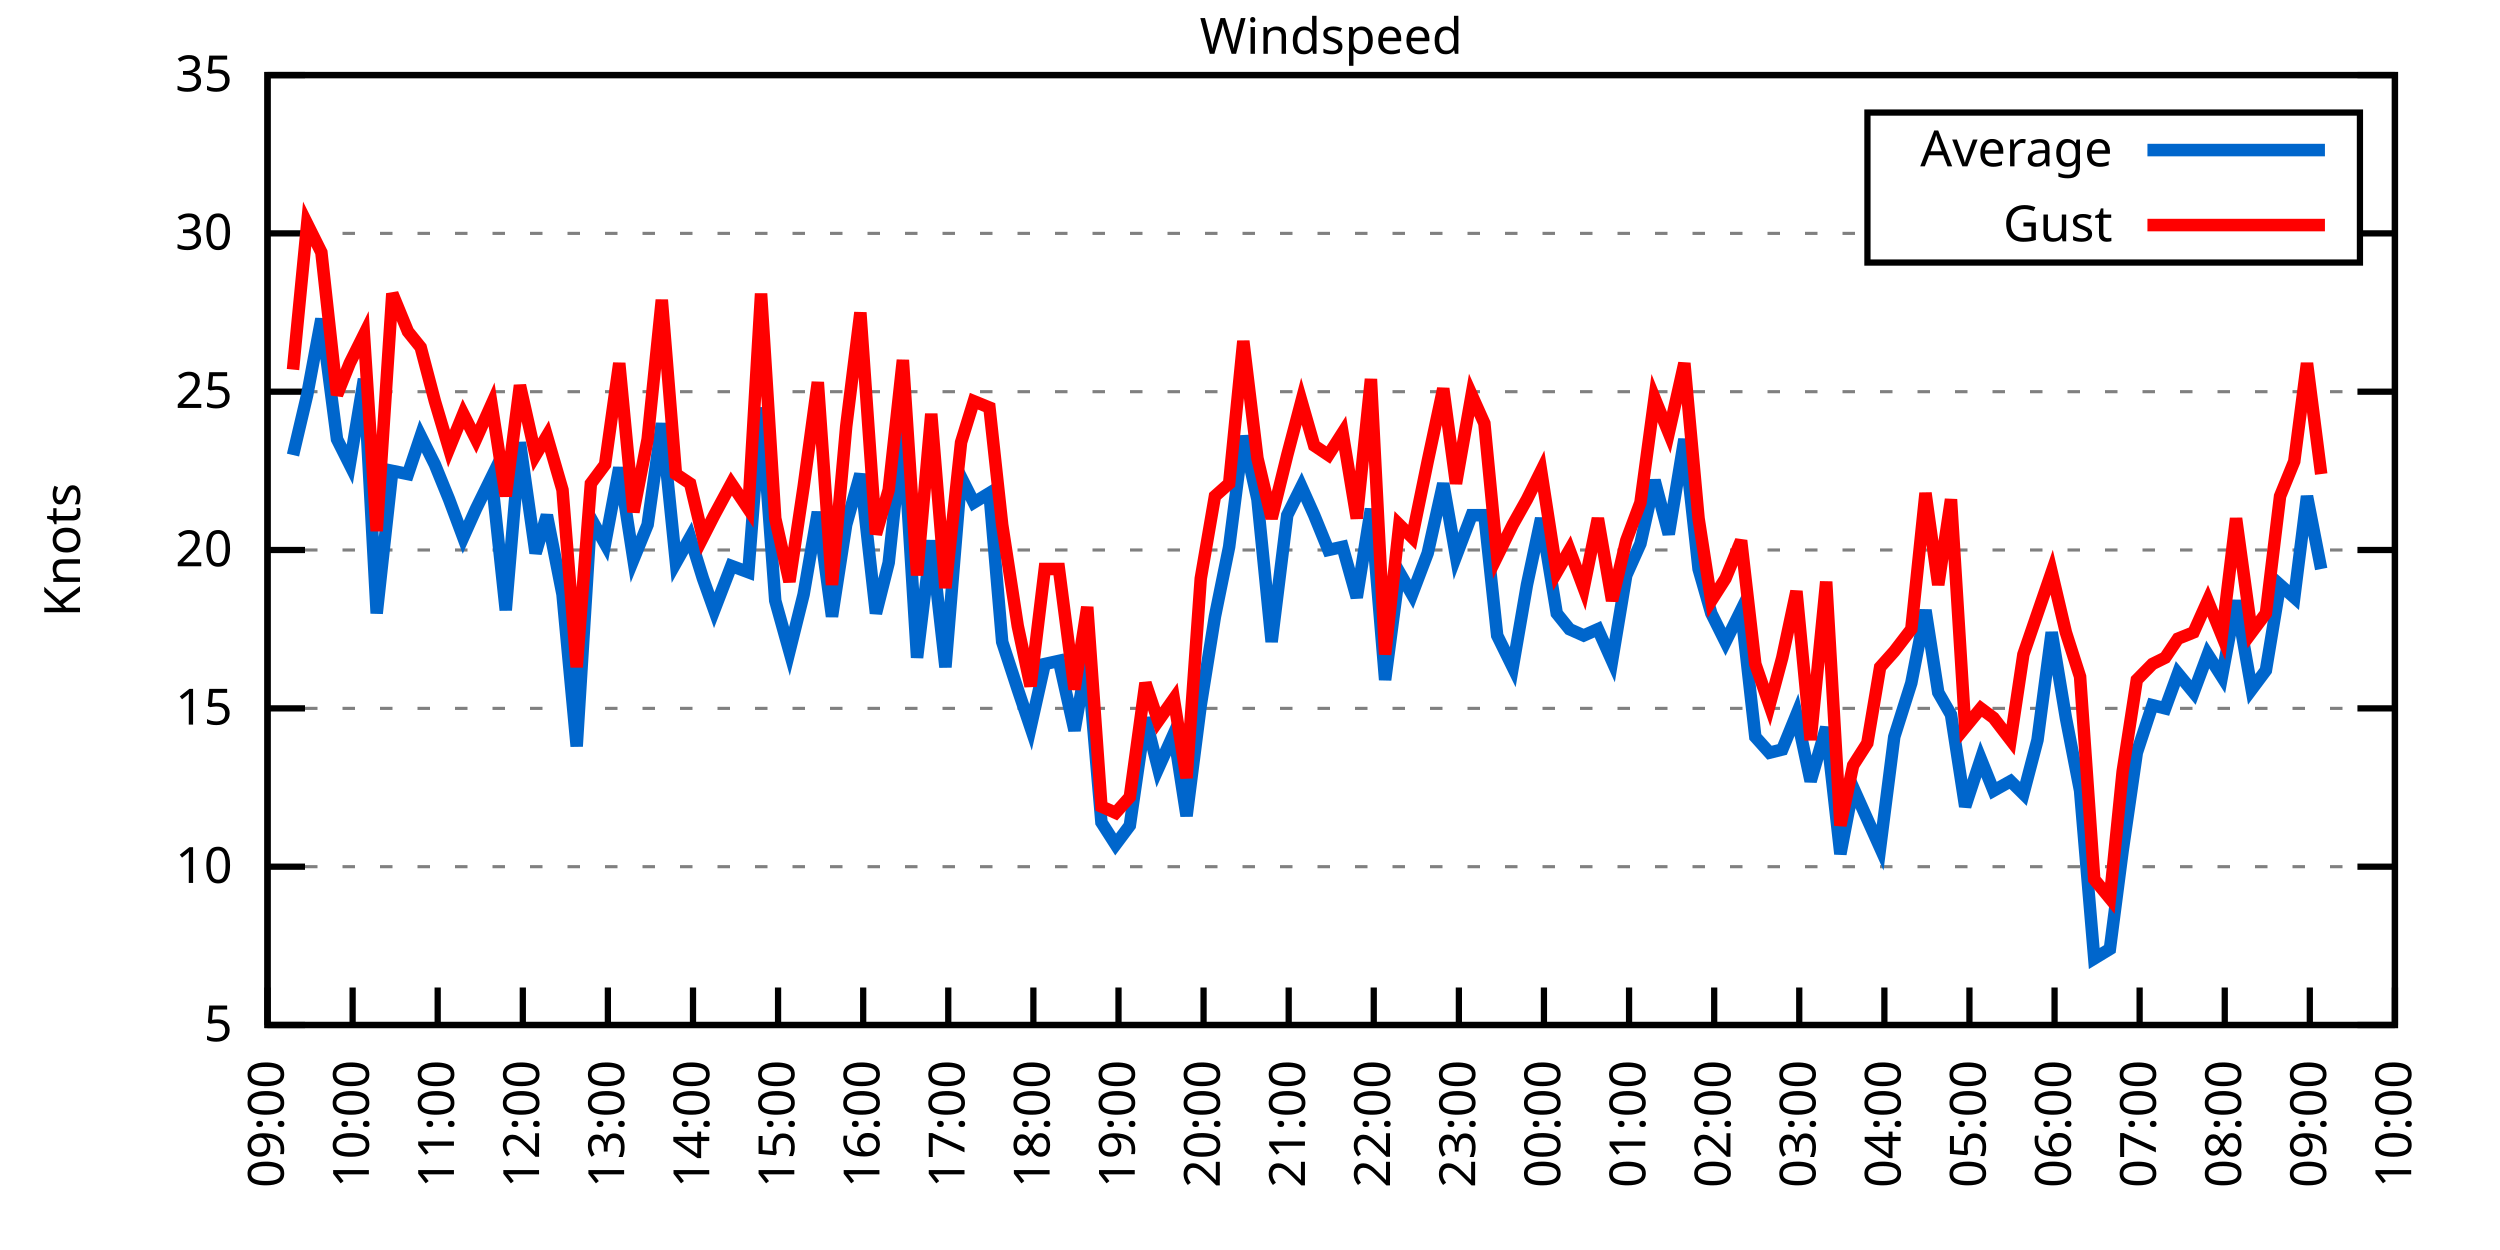
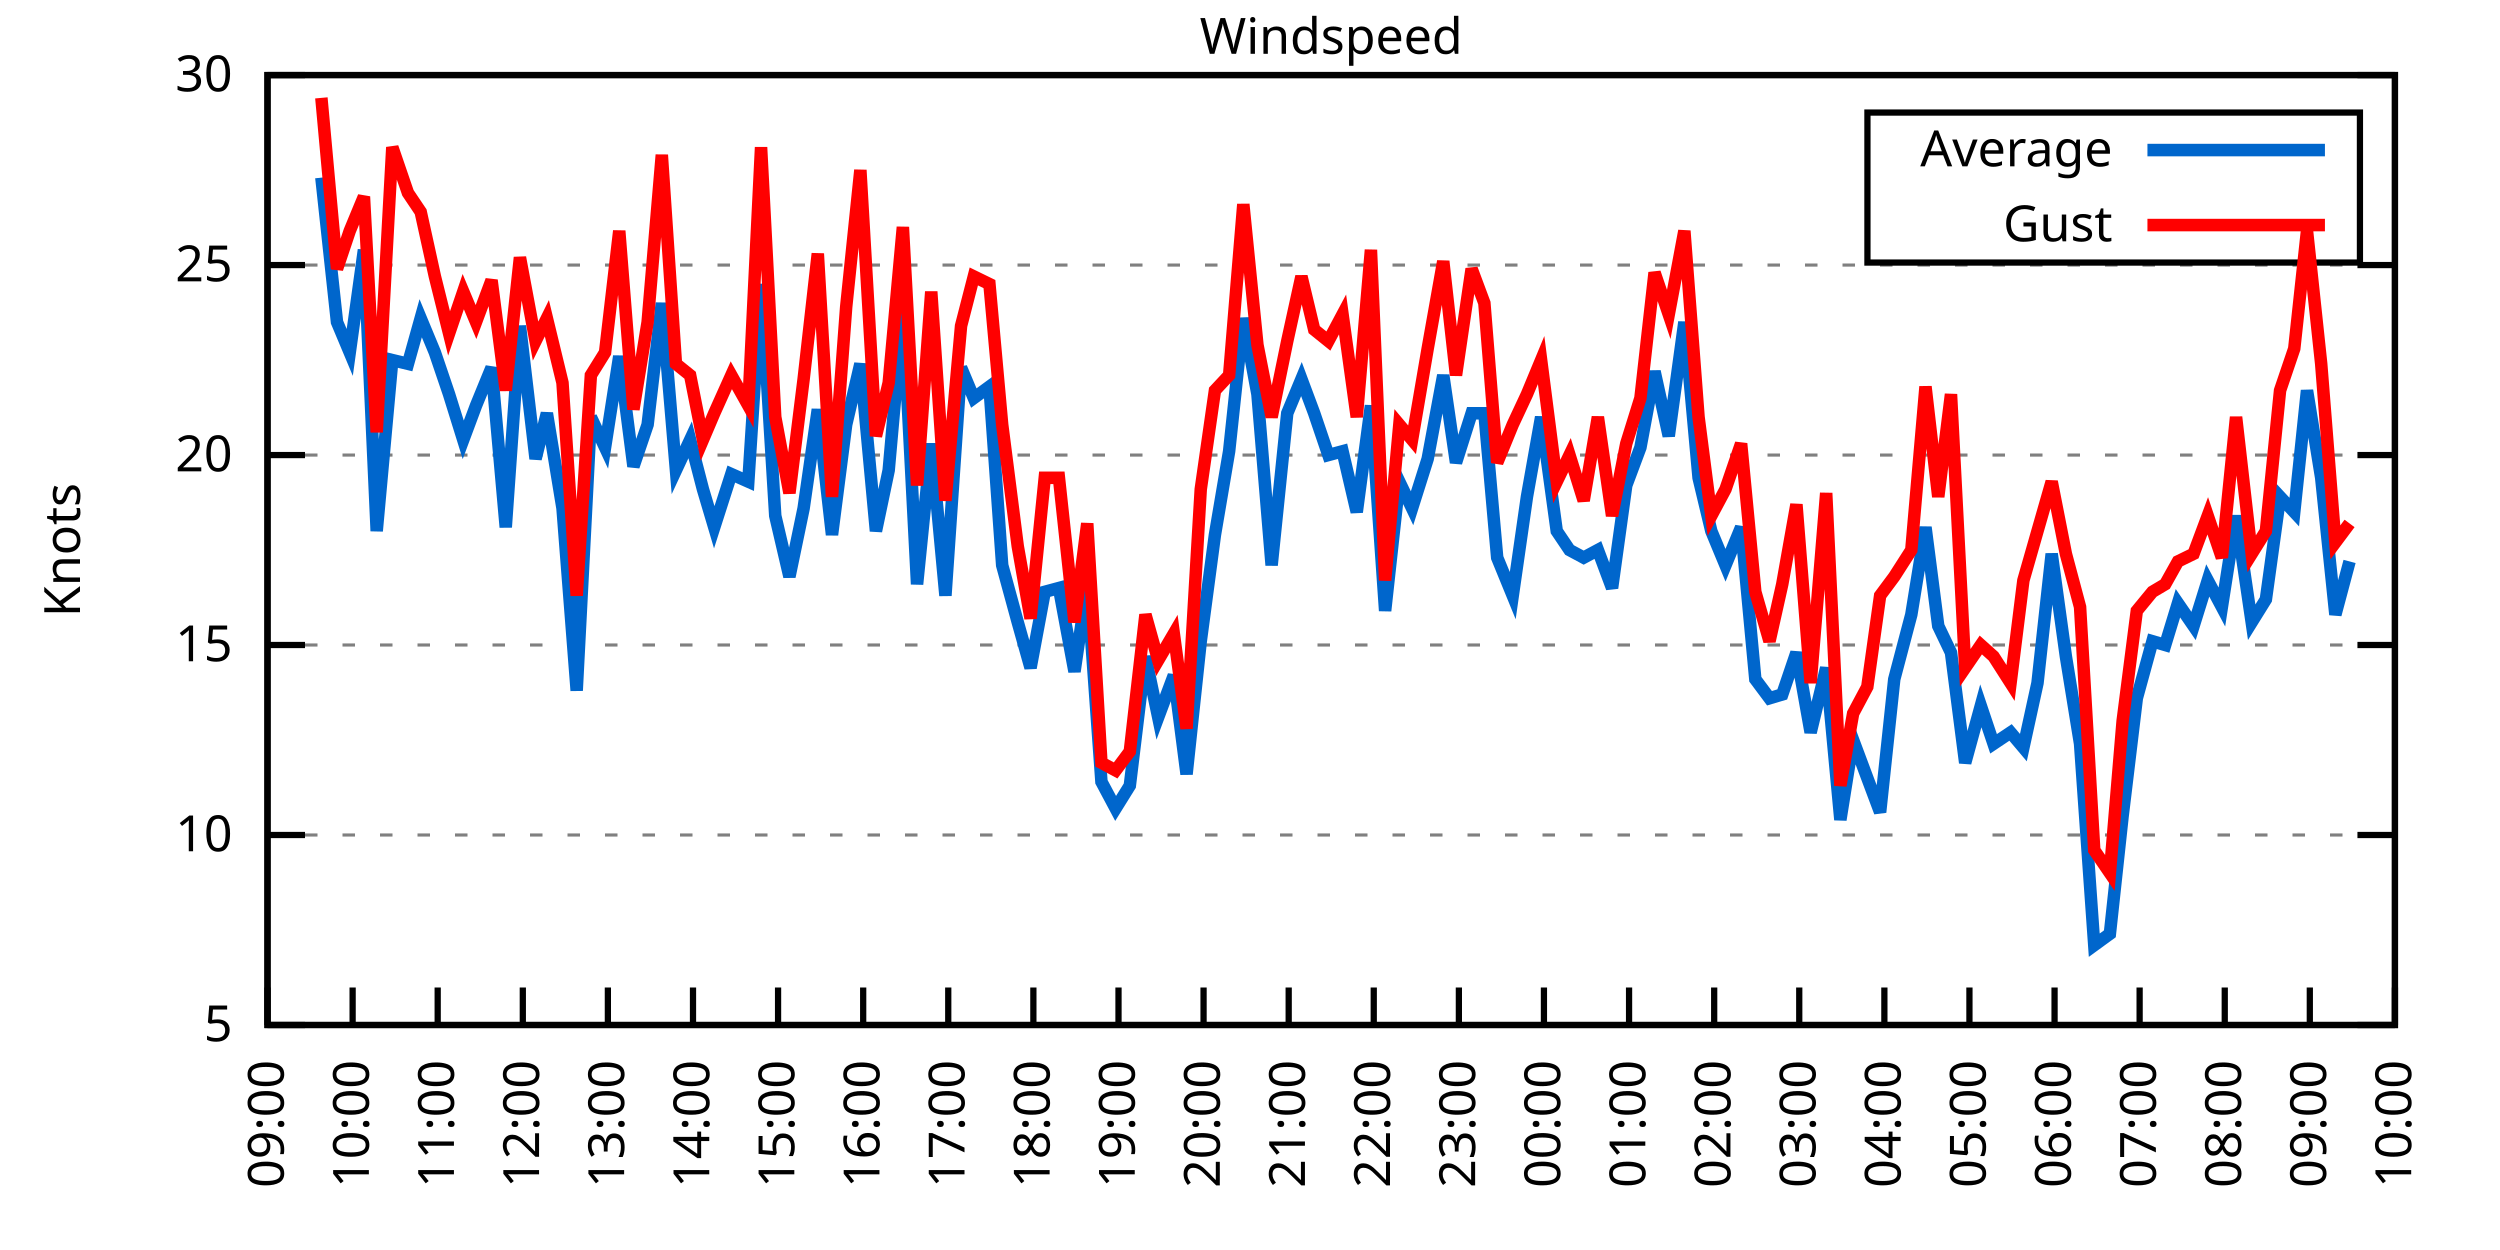
<svg xmlns="http://www.w3.org/2000/svg" xmlns:xlink="http://www.w3.org/1999/xlink" width="400" height="200" viewBox="0 0 400 200">
  <g id="gnuplot_canvas">
    <rect x="0" y="0" width="400" height="200" fill="none" />
    <defs>
      <circle id="gpDot" r="0.5" stroke-width="0.5" stroke="currentColor" />
      <path id="gpPt0" stroke-width="0.333" stroke="currentColor" d="M-1,0 h2 M0,-1 v2" />
      <path id="gpPt1" stroke-width="0.333" stroke="currentColor" d="M-1,-1 L1,1 M1,-1 L-1,1" />
      <path id="gpPt2" stroke-width="0.333" stroke="currentColor" d="M-1,0 L1,0 M0,-1 L0,1 M-1,-1 L1,1 M-1,1 L1,-1" />
      <rect id="gpPt3" stroke-width="0.333" stroke="currentColor" x="-1" y="-1" width="2" height="2" />
      <rect id="gpPt4" stroke-width="0.333" stroke="currentColor" fill="currentColor" x="-1" y="-1" width="2" height="2" />
      <circle id="gpPt5" stroke-width="0.333" stroke="currentColor" cx="0" cy="0" r="1" />
      <use xlink:href="#gpPt5" id="gpPt6" fill="currentColor" stroke="none" />
      <path id="gpPt7" stroke-width="0.333" stroke="currentColor" d="M0,-1.33 L-1.33,0.67 L1.33,0.67 z" />
      <use xlink:href="#gpPt7" id="gpPt8" fill="currentColor" stroke="none" />
      <use xlink:href="#gpPt7" id="gpPt9" stroke="currentColor" transform="rotate(180)" />
      <use xlink:href="#gpPt9" id="gpPt10" fill="currentColor" stroke="none" />
      <use xlink:href="#gpPt3" id="gpPt11" stroke="currentColor" transform="rotate(45)" />
      <use xlink:href="#gpPt11" id="gpPt12" fill="currentColor" stroke="none" />
      <path id="gpPt13" stroke-width="0.333" stroke="currentColor" d="M0,1.330 L1.265,0.411 L0.782,-1.067 L-0.782,-1.076 L-1.265,0.411 z" />
      <use xlink:href="#gpPt13" id="gpPt14" fill="currentColor" stroke="none" />
      <filter id="textbox" filterUnits="objectBoundingBox" x="0" y="0" height="1" width="1">
        <feFlood flood-color="white" flood-opacity="1" result="bgnd" />
        <feComposite in="SourceGraphic" in2="bgnd" operator="atop" />
      </filter>
      <filter id="greybox" filterUnits="objectBoundingBox" x="0" y="0" height="1" width="1">
        <feFlood flood-color="lightgrey" flood-opacity="1" result="grey" />
        <feComposite in="SourceGraphic" in2="grey" operator="atop" />
      </filter>
    </defs>
    <g fill="none" color="white" stroke="currentColor" stroke-width="1.00" stroke-linecap="butt" stroke-linejoin="miter">
</g>
    <g fill="none" color="black" stroke="currentColor" stroke-width="1.00" stroke-linecap="butt" stroke-linejoin="miter">
      <g stroke="none" shape-rendering="crispEdges">
        <polygon fill="rgb(255, 255, 255)" points="42.80,164.00 383.18,164.00 383.18,12.02 42.80,12.02 " />
      </g>
    </g>
    <g fill="none" color="black" stroke="currentColor" stroke-width="1.00" stroke-linecap="butt" stroke-linejoin="miter">
</g>
    <g fill="none" color="black" stroke="black" stroke-width="0.50" stroke-linecap="butt" stroke-linejoin="miter">
</g>
    <g fill="none" color="gray" stroke="currentColor" stroke-width="0.50" stroke-linecap="butt" stroke-linejoin="miter">
      <path stroke="gray" stroke-dasharray="2,4" class="gridline" d="M42.80,164.00 L383.19,164.00  " />
    </g>
    <g fill="none" color="gray" stroke="gray" stroke-width="1.00" stroke-linecap="butt" stroke-linejoin="miter">
</g>
    <g fill="none" color="black" stroke="currentColor" stroke-width="1.00" stroke-linecap="butt" stroke-linejoin="miter">
      <path stroke="black" d="M42.80,164.00 L48.80,164.00 M383.19,164.00 L377.19,164.00  " />
      <g transform="translate(37.20,166.60)" stroke="none" fill="black" font-family="Sans" font-size="8.00" text-anchor="end">
        <text>
          <tspan font-family="Sans"> 5</tspan>
        </text>
      </g>
    </g>
    <g fill="none" color="black" stroke="currentColor" stroke-width="1.00" stroke-linecap="butt" stroke-linejoin="miter">
</g>
    <g fill="none" color="black" stroke="black" stroke-width="0.50" stroke-linecap="butt" stroke-linejoin="miter">
</g>
    <g fill="none" color="gray" stroke="currentColor" stroke-width="0.50" stroke-linecap="butt" stroke-linejoin="miter">
-       <path stroke="gray" stroke-dasharray="2,4" class="gridline" d="M42.80,138.67 L383.19,138.67  " />
-     </g>
-     <g fill="none" color="gray" stroke="gray" stroke-width="1.00" stroke-linecap="butt" stroke-linejoin="miter">
- </g>
-     <g fill="none" color="black" stroke="currentColor" stroke-width="1.00" stroke-linecap="butt" stroke-linejoin="miter">
-       <path stroke="black" d="M42.80,138.67 L48.80,138.67 M383.19,138.67 L377.19,138.67  " />
-       <g transform="translate(37.20,141.27)" stroke="none" fill="black" font-family="Sans" font-size="8.00" text-anchor="end">
+       <path stroke="gray" stroke-dasharray="2,4" class="gridline" d="M42.80,133.60 L383.19,133.60  " />
+     </g>
+     <g fill="none" color="gray" stroke="gray" stroke-width="1.00" stroke-linecap="butt" stroke-linejoin="miter">
+ </g>
+     <g fill="none" color="black" stroke="currentColor" stroke-width="1.00" stroke-linecap="butt" stroke-linejoin="miter">
+       <path stroke="black" d="M42.80,133.60 L48.80,133.60 M383.19,133.60 L377.19,133.60  " />
+       <g transform="translate(37.20,136.20)" stroke="none" fill="black" font-family="Sans" font-size="8.00" text-anchor="end">
        <text>
          <tspan font-family="Sans"> 10</tspan>
        </text>
      </g>
    </g>
    <g fill="none" color="black" stroke="currentColor" stroke-width="1.00" stroke-linecap="butt" stroke-linejoin="miter">
</g>
    <g fill="none" color="black" stroke="black" stroke-width="0.50" stroke-linecap="butt" stroke-linejoin="miter">
</g>
    <g fill="none" color="gray" stroke="currentColor" stroke-width="0.50" stroke-linecap="butt" stroke-linejoin="miter">
-       <path stroke="gray" stroke-dasharray="2,4" class="gridline" d="M42.80,113.34 L383.19,113.34  " />
-     </g>
-     <g fill="none" color="gray" stroke="gray" stroke-width="1.00" stroke-linecap="butt" stroke-linejoin="miter">
- </g>
-     <g fill="none" color="black" stroke="currentColor" stroke-width="1.00" stroke-linecap="butt" stroke-linejoin="miter">
-       <path stroke="black" d="M42.80,113.34 L48.80,113.34 M383.19,113.34 L377.19,113.34  " />
-       <g transform="translate(37.20,115.94)" stroke="none" fill="black" font-family="Sans" font-size="8.00" text-anchor="end">
+       <path stroke="gray" stroke-dasharray="2,4" class="gridline" d="M42.80,103.20 L383.19,103.20  " />
+     </g>
+     <g fill="none" color="gray" stroke="gray" stroke-width="1.00" stroke-linecap="butt" stroke-linejoin="miter">
+ </g>
+     <g fill="none" color="black" stroke="currentColor" stroke-width="1.00" stroke-linecap="butt" stroke-linejoin="miter">
+       <path stroke="black" d="M42.80,103.20 L48.80,103.20 M383.19,103.20 L377.19,103.20  " />
+       <g transform="translate(37.20,105.80)" stroke="none" fill="black" font-family="Sans" font-size="8.00" text-anchor="end">
        <text>
          <tspan font-family="Sans"> 15</tspan>
        </text>
      </g>
    </g>
    <g fill="none" color="black" stroke="currentColor" stroke-width="1.00" stroke-linecap="butt" stroke-linejoin="miter">
</g>
    <g fill="none" color="black" stroke="black" stroke-width="0.50" stroke-linecap="butt" stroke-linejoin="miter">
</g>
    <g fill="none" color="gray" stroke="currentColor" stroke-width="0.50" stroke-linecap="butt" stroke-linejoin="miter">
-       <path stroke="gray" stroke-dasharray="2,4" class="gridline" d="M42.80,88.00 L383.19,88.00  " />
-     </g>
-     <g fill="none" color="gray" stroke="gray" stroke-width="1.00" stroke-linecap="butt" stroke-linejoin="miter">
- </g>
-     <g fill="none" color="black" stroke="currentColor" stroke-width="1.00" stroke-linecap="butt" stroke-linejoin="miter">
-       <path stroke="black" d="M42.80,88.00 L48.80,88.00 M383.19,88.00 L377.19,88.00  " />
-       <g transform="translate(37.20,90.60)" stroke="none" fill="black" font-family="Sans" font-size="8.00" text-anchor="end">
+       <path stroke="gray" stroke-dasharray="2,4" class="gridline" d="M42.80,72.81 L383.19,72.81  " />
+     </g>
+     <g fill="none" color="gray" stroke="gray" stroke-width="1.00" stroke-linecap="butt" stroke-linejoin="miter">
+ </g>
+     <g fill="none" color="black" stroke="currentColor" stroke-width="1.00" stroke-linecap="butt" stroke-linejoin="miter">
+       <path stroke="black" d="M42.80,72.81 L48.80,72.81 M383.19,72.81 L377.19,72.81  " />
+       <g transform="translate(37.20,75.41)" stroke="none" fill="black" font-family="Sans" font-size="8.00" text-anchor="end">
        <text>
          <tspan font-family="Sans"> 20</tspan>
        </text>
      </g>
    </g>
    <g fill="none" color="black" stroke="currentColor" stroke-width="1.00" stroke-linecap="butt" stroke-linejoin="miter">
</g>
    <g fill="none" color="black" stroke="black" stroke-width="0.50" stroke-linecap="butt" stroke-linejoin="miter">
</g>
    <g fill="none" color="gray" stroke="currentColor" stroke-width="0.50" stroke-linecap="butt" stroke-linejoin="miter">
-       <path stroke="gray" stroke-dasharray="2,4" class="gridline" d="M42.80,62.67 L383.19,62.67  " />
-     </g>
-     <g fill="none" color="gray" stroke="gray" stroke-width="1.00" stroke-linecap="butt" stroke-linejoin="miter">
- </g>
-     <g fill="none" color="black" stroke="currentColor" stroke-width="1.00" stroke-linecap="butt" stroke-linejoin="miter">
-       <path stroke="black" d="M42.80,62.67 L48.80,62.67 M383.19,62.67 L377.19,62.67  " />
-       <g transform="translate(37.20,65.27)" stroke="none" fill="black" font-family="Sans" font-size="8.00" text-anchor="end">
+       <path stroke="gray" stroke-dasharray="2,4" class="gridline" d="M42.80,42.41 L383.19,42.41  " />
+     </g>
+     <g fill="none" color="gray" stroke="gray" stroke-width="1.00" stroke-linecap="butt" stroke-linejoin="miter">
+ </g>
+     <g fill="none" color="black" stroke="currentColor" stroke-width="1.00" stroke-linecap="butt" stroke-linejoin="miter">
+       <path stroke="black" d="M42.80,42.41 L48.80,42.41 M383.19,42.41 L377.19,42.41  " />
+       <g transform="translate(37.20,45.01)" stroke="none" fill="black" font-family="Sans" font-size="8.00" text-anchor="end">
        <text>
          <tspan font-family="Sans"> 25</tspan>
-         </text>
-       </g>
-     </g>
-     <g fill="none" color="black" stroke="currentColor" stroke-width="1.00" stroke-linecap="butt" stroke-linejoin="miter">
- </g>
-     <g fill="none" color="black" stroke="black" stroke-width="0.50" stroke-linecap="butt" stroke-linejoin="miter">
- </g>
-     <g fill="none" color="gray" stroke="currentColor" stroke-width="0.50" stroke-linecap="butt" stroke-linejoin="miter">
-       <path stroke="gray" stroke-dasharray="2,4" class="gridline" d="M42.80,37.34 L298.79,37.34 M377.59,37.34 L383.19,37.34  " />
-     </g>
-     <g fill="none" color="gray" stroke="gray" stroke-width="1.00" stroke-linecap="butt" stroke-linejoin="miter">
- </g>
-     <g fill="none" color="black" stroke="currentColor" stroke-width="1.00" stroke-linecap="butt" stroke-linejoin="miter">
-       <path stroke="black" d="M42.80,37.34 L48.80,37.34 M383.19,37.34 L377.19,37.34  " />
-       <g transform="translate(37.20,39.94)" stroke="none" fill="black" font-family="Sans" font-size="8.00" text-anchor="end">
-         <text>
-           <tspan font-family="Sans"> 30</tspan>
        </text>
      </g>
    </g>
    <g fill="none" color="black" stroke="currentColor" stroke-width="1.00" stroke-linecap="butt" stroke-linejoin="miter">
</g>
    <g fill="none" color="black" stroke="black" stroke-width="0.50" stroke-linecap="butt" stroke-linejoin="miter">
</g>
    <g fill="none" color="gray" stroke="currentColor" stroke-width="0.50" stroke-linecap="butt" stroke-linejoin="miter">
      <path stroke="gray" stroke-dasharray="2,4" class="gridline" d="M42.80,12.01 L383.19,12.01  " />
    </g>
    <g fill="none" color="gray" stroke="gray" stroke-width="1.00" stroke-linecap="butt" stroke-linejoin="miter">
</g>
    <g fill="none" color="black" stroke="currentColor" stroke-width="1.00" stroke-linecap="butt" stroke-linejoin="miter">
      <path stroke="black" d="M42.80,12.01 L48.80,12.01 M383.19,12.01 L377.19,12.01  " />
      <g transform="translate(37.20,14.61)" stroke="none" fill="black" font-family="Sans" font-size="8.00" text-anchor="end">
        <text>
-           <tspan font-family="Sans"> 35</tspan>
+           <tspan font-family="Sans"> 30</tspan>
        </text>
      </g>
    </g>
    <g fill="none" color="black" stroke="currentColor" stroke-width="1.00" stroke-linecap="butt" stroke-linejoin="miter">
      <path stroke="black" d="M42.80,164.00 L42.80,158.00  " />
      <g transform="translate(45.40,169.60) rotate(270.00)" stroke="none" fill="black" font-family="Sans" font-size="8.00" text-anchor="end">
        <text>
          <tspan font-family="Sans">09:00</tspan>
        </text>
      </g>
    </g>
    <g fill="none" color="black" stroke="currentColor" stroke-width="1.00" stroke-linecap="butt" stroke-linejoin="miter">
      <path stroke="black" d="M56.42,164.00 L56.42,158.00  " />
      <g transform="translate(59.02,169.60) rotate(270.00)" stroke="none" fill="black" font-family="Sans" font-size="8.00" text-anchor="end">
        <text>
          <tspan font-family="Sans">10:00</tspan>
        </text>
      </g>
    </g>
    <g fill="none" color="black" stroke="currentColor" stroke-width="1.00" stroke-linecap="butt" stroke-linejoin="miter">
      <path stroke="black" d="M70.03,164.00 L70.03,158.00  " />
      <g transform="translate(72.63,169.60) rotate(270.00)" stroke="none" fill="black" font-family="Sans" font-size="8.00" text-anchor="end">
        <text>
          <tspan font-family="Sans">11:00</tspan>
        </text>
      </g>
    </g>
    <g fill="none" color="black" stroke="currentColor" stroke-width="1.00" stroke-linecap="butt" stroke-linejoin="miter">
      <path stroke="black" d="M83.65,164.00 L83.65,158.00  " />
      <g transform="translate(86.25,169.60) rotate(270.00)" stroke="none" fill="black" font-family="Sans" font-size="8.00" text-anchor="end">
        <text>
          <tspan font-family="Sans">12:00</tspan>
        </text>
      </g>
    </g>
    <g fill="none" color="black" stroke="currentColor" stroke-width="1.00" stroke-linecap="butt" stroke-linejoin="miter">
      <path stroke="black" d="M97.26,164.00 L97.26,158.00  " />
      <g transform="translate(99.86,169.60) rotate(270.00)" stroke="none" fill="black" font-family="Sans" font-size="8.00" text-anchor="end">
        <text>
          <tspan font-family="Sans">13:00</tspan>
        </text>
      </g>
    </g>
    <g fill="none" color="black" stroke="currentColor" stroke-width="1.00" stroke-linecap="butt" stroke-linejoin="miter">
      <path stroke="black" d="M110.88,164.00 L110.88,158.00  " />
      <g transform="translate(113.48,169.60) rotate(270.00)" stroke="none" fill="black" font-family="Sans" font-size="8.00" text-anchor="end">
        <text>
          <tspan font-family="Sans">14:00</tspan>
        </text>
      </g>
    </g>
    <g fill="none" color="black" stroke="currentColor" stroke-width="1.00" stroke-linecap="butt" stroke-linejoin="miter">
      <path stroke="black" d="M124.49,164.00 L124.49,158.00  " />
      <g transform="translate(127.09,169.60) rotate(270.00)" stroke="none" fill="black" font-family="Sans" font-size="8.00" text-anchor="end">
        <text>
          <tspan font-family="Sans">15:00</tspan>
        </text>
      </g>
    </g>
    <g fill="none" color="black" stroke="currentColor" stroke-width="1.00" stroke-linecap="butt" stroke-linejoin="miter">
      <path stroke="black" d="M138.11,164.00 L138.11,158.00  " />
      <g transform="translate(140.71,169.60) rotate(270.00)" stroke="none" fill="black" font-family="Sans" font-size="8.00" text-anchor="end">
        <text>
          <tspan font-family="Sans">16:00</tspan>
        </text>
      </g>
    </g>
    <g fill="none" color="black" stroke="currentColor" stroke-width="1.00" stroke-linecap="butt" stroke-linejoin="miter">
      <path stroke="black" d="M151.72,164.00 L151.72,158.00  " />
      <g transform="translate(154.32,169.60) rotate(270.00)" stroke="none" fill="black" font-family="Sans" font-size="8.00" text-anchor="end">
        <text>
          <tspan font-family="Sans">17:00</tspan>
        </text>
      </g>
    </g>
    <g fill="none" color="black" stroke="currentColor" stroke-width="1.00" stroke-linecap="butt" stroke-linejoin="miter">
      <path stroke="black" d="M165.34,164.00 L165.34,158.00  " />
      <g transform="translate(167.94,169.60) rotate(270.00)" stroke="none" fill="black" font-family="Sans" font-size="8.00" text-anchor="end">
        <text>
          <tspan font-family="Sans">18:00</tspan>
        </text>
      </g>
    </g>
    <g fill="none" color="black" stroke="currentColor" stroke-width="1.00" stroke-linecap="butt" stroke-linejoin="miter">
      <path stroke="black" d="M178.96,164.00 L178.96,158.00  " />
      <g transform="translate(181.56,169.60) rotate(270.00)" stroke="none" fill="black" font-family="Sans" font-size="8.00" text-anchor="end">
        <text>
          <tspan font-family="Sans">19:00</tspan>
        </text>
      </g>
    </g>
    <g fill="none" color="black" stroke="currentColor" stroke-width="1.00" stroke-linecap="butt" stroke-linejoin="miter">
      <path stroke="black" d="M192.57,164.00 L192.57,158.00  " />
      <g transform="translate(195.17,169.60) rotate(270.00)" stroke="none" fill="black" font-family="Sans" font-size="8.00" text-anchor="end">
        <text>
          <tspan font-family="Sans">20:00</tspan>
        </text>
      </g>
    </g>
    <g fill="none" color="black" stroke="currentColor" stroke-width="1.00" stroke-linecap="butt" stroke-linejoin="miter">
      <path stroke="black" d="M206.19,164.00 L206.19,158.00  " />
      <g transform="translate(208.79,169.60) rotate(270.00)" stroke="none" fill="black" font-family="Sans" font-size="8.00" text-anchor="end">
        <text>
          <tspan font-family="Sans">21:00</tspan>
        </text>
      </g>
    </g>
    <g fill="none" color="black" stroke="currentColor" stroke-width="1.00" stroke-linecap="butt" stroke-linejoin="miter">
      <path stroke="black" d="M219.80,164.00 L219.80,158.00  " />
      <g transform="translate(222.40,169.60) rotate(270.00)" stroke="none" fill="black" font-family="Sans" font-size="8.00" text-anchor="end">
        <text>
          <tspan font-family="Sans">22:00</tspan>
        </text>
      </g>
    </g>
    <g fill="none" color="black" stroke="currentColor" stroke-width="1.00" stroke-linecap="butt" stroke-linejoin="miter">
      <path stroke="black" d="M233.42,164.00 L233.42,158.00  " />
      <g transform="translate(236.02,169.60) rotate(270.00)" stroke="none" fill="black" font-family="Sans" font-size="8.00" text-anchor="end">
        <text>
          <tspan font-family="Sans">23:00</tspan>
        </text>
      </g>
    </g>
    <g fill="none" color="black" stroke="currentColor" stroke-width="1.00" stroke-linecap="butt" stroke-linejoin="miter">
      <path stroke="black" d="M247.03,164.00 L247.03,158.00  " />
      <g transform="translate(249.63,169.60) rotate(270.00)" stroke="none" fill="black" font-family="Sans" font-size="8.00" text-anchor="end">
        <text>
          <tspan font-family="Sans">00:00</tspan>
        </text>
      </g>
    </g>
    <g fill="none" color="black" stroke="currentColor" stroke-width="1.00" stroke-linecap="butt" stroke-linejoin="miter">
      <path stroke="black" d="M260.65,164.00 L260.65,158.00  " />
      <g transform="translate(263.25,169.60) rotate(270.00)" stroke="none" fill="black" font-family="Sans" font-size="8.00" text-anchor="end">
        <text>
          <tspan font-family="Sans">01:00</tspan>
        </text>
      </g>
    </g>
    <g fill="none" color="black" stroke="currentColor" stroke-width="1.00" stroke-linecap="butt" stroke-linejoin="miter">
      <path stroke="black" d="M274.27,164.00 L274.27,158.00  " />
      <g transform="translate(276.87,169.60) rotate(270.00)" stroke="none" fill="black" font-family="Sans" font-size="8.00" text-anchor="end">
        <text>
          <tspan font-family="Sans">02:00</tspan>
        </text>
      </g>
    </g>
    <g fill="none" color="black" stroke="currentColor" stroke-width="1.00" stroke-linecap="butt" stroke-linejoin="miter">
      <path stroke="black" d="M287.88,164.00 L287.88,158.00  " />
      <g transform="translate(290.48,169.60) rotate(270.00)" stroke="none" fill="black" font-family="Sans" font-size="8.00" text-anchor="end">
        <text>
          <tspan font-family="Sans">03:00</tspan>
        </text>
      </g>
    </g>
    <g fill="none" color="black" stroke="currentColor" stroke-width="1.00" stroke-linecap="butt" stroke-linejoin="miter">
      <path stroke="black" d="M301.50,164.00 L301.50,158.00  " />
      <g transform="translate(304.10,169.60) rotate(270.00)" stroke="none" fill="black" font-family="Sans" font-size="8.00" text-anchor="end">
        <text>
          <tspan font-family="Sans">04:00</tspan>
        </text>
      </g>
    </g>
    <g fill="none" color="black" stroke="currentColor" stroke-width="1.00" stroke-linecap="butt" stroke-linejoin="miter">
      <path stroke="black" d="M315.11,164.00 L315.11,158.00  " />
      <g transform="translate(317.71,169.60) rotate(270.00)" stroke="none" fill="black" font-family="Sans" font-size="8.00" text-anchor="end">
        <text>
          <tspan font-family="Sans">05:00</tspan>
        </text>
      </g>
    </g>
    <g fill="none" color="black" stroke="currentColor" stroke-width="1.00" stroke-linecap="butt" stroke-linejoin="miter">
      <path stroke="black" d="M328.73,164.00 L328.73,158.00  " />
      <g transform="translate(331.33,169.60) rotate(270.00)" stroke="none" fill="black" font-family="Sans" font-size="8.00" text-anchor="end">
        <text>
          <tspan font-family="Sans">06:00</tspan>
        </text>
      </g>
    </g>
    <g fill="none" color="black" stroke="currentColor" stroke-width="1.00" stroke-linecap="butt" stroke-linejoin="miter">
      <path stroke="black" d="M342.34,164.00 L342.34,158.00  " />
      <g transform="translate(344.94,169.60) rotate(270.00)" stroke="none" fill="black" font-family="Sans" font-size="8.00" text-anchor="end">
        <text>
          <tspan font-family="Sans">07:00</tspan>
        </text>
      </g>
    </g>
    <g fill="none" color="black" stroke="currentColor" stroke-width="1.00" stroke-linecap="butt" stroke-linejoin="miter">
      <path stroke="black" d="M355.96,164.00 L355.96,158.00  " />
      <g transform="translate(358.56,169.60) rotate(270.00)" stroke="none" fill="black" font-family="Sans" font-size="8.00" text-anchor="end">
        <text>
          <tspan font-family="Sans">08:00</tspan>
        </text>
      </g>
    </g>
    <g fill="none" color="black" stroke="currentColor" stroke-width="1.00" stroke-linecap="butt" stroke-linejoin="miter">
      <path stroke="black" d="M369.57,164.00 L369.57,158.00  " />
      <g transform="translate(372.17,169.60) rotate(270.00)" stroke="none" fill="black" font-family="Sans" font-size="8.00" text-anchor="end">
        <text>
          <tspan font-family="Sans">09:00</tspan>
        </text>
      </g>
    </g>
    <g fill="none" color="black" stroke="currentColor" stroke-width="1.00" stroke-linecap="butt" stroke-linejoin="miter">
      <path stroke="black" d="M383.19,164.00 L383.19,158.00  " />
      <g transform="translate(385.79,169.60) rotate(270.00)" stroke="none" fill="black" font-family="Sans" font-size="8.00" text-anchor="end">
        <text>
          <tspan font-family="Sans">10:00</tspan>
        </text>
      </g>
    </g>
    <g fill="none" color="black" stroke="currentColor" stroke-width="1.00" stroke-linecap="butt" stroke-linejoin="miter">
</g>
    <g fill="none" color="black" stroke="currentColor" stroke-width="1.00" stroke-linecap="butt" stroke-linejoin="miter">
      <path stroke="black" d="M42.80,12.01 L42.80,164.00 L383.19,164.00 L383.19,12.01 L42.80,12.01 Z  " />
    </g>
    <g fill="none" color="black" stroke="currentColor" stroke-width="1.00" stroke-linecap="butt" stroke-linejoin="miter">
</g>
    <g fill="none" color="black" stroke="currentColor" stroke-width="1.00" stroke-linecap="butt" stroke-linejoin="miter">
      <path stroke="black" d="M298.79,42.01 L298.79,18.01 L377.59,18.01 L377.59,42.01 L298.79,42.01 Z  " />
    </g>
    <g id="Windspeed_plot_1">
      <g fill="none" color="white" stroke="black" stroke-width="2.00" stroke-linecap="butt" stroke-linejoin="miter">
</g>
      <g fill="none" color="black" stroke="currentColor" stroke-width="2.00" stroke-linecap="butt" stroke-linejoin="miter">
        <g transform="translate(337.99,26.61)" stroke="none" fill="black" font-family="Sans" font-size="8.00" text-anchor="end">
          <text>
            <tspan font-family="Sans">Average</tspan>
          </text>
        </g>
      </g>
      <g fill="none" color="black" stroke="currentColor" stroke-width="2.00" stroke-linecap="butt" stroke-linejoin="miter">
-         <path stroke="rgb(  0, 102, 204)" d="M343.59,24.01 L371.99,24.01 M46.88,72.81 L49.15,63.18 L51.42,51.02 L53.92,70.27 L55.96,74.33 L58.23,60.65   L60.27,98.14 L62.77,75.34 L65.27,75.85 L67.31,69.77 L69.58,74.33 L71.85,79.90 L74.12,85.98 L76.16,81.42   L78.65,76.35 L80.92,97.63 L83.19,70.78 L85.69,88.51 L87.50,82.43 L90.00,95.10 L92.27,119.42 L94.54,82.94   L96.81,86.99 L99.08,74.83 L101.35,89.52 L103.62,83.95 L105.89,67.74 L108.15,90.03 L110.42,85.98 L112.47,92.56   L114.28,97.63 L117.01,90.54 L119.73,91.55 L121.77,65.21 L124.04,96.11 L126.31,104.22 L128.58,95.10 L130.85,81.93   L133.12,98.64 L135.39,83.95 L137.66,75.85 L140.15,98.14 L142.19,90.03 L144.46,68.75 L146.73,105.23 L149.00,86.49   L151.27,106.75 L153.77,76.35 L155.81,80.41 L158.31,78.89 L160.35,102.70 L162.84,110.30 L164.89,116.38 L167.16,106.24   L169.43,105.74 L171.92,116.88 L173.96,105.23 L176.23,131.58 L178.50,135.12 L180.77,132.08 L183.27,114.86 L185.31,122.96   L187.81,117.39 L189.85,130.56 L192.12,112.83 L194.39,98.64 L196.66,87.50 L198.93,69.77 L201.19,79.90 L203.46,102.70   L205.96,82.43 L208.23,77.87 L210.27,82.43 L212.54,88.00 L214.81,87.50 L217.08,95.60 L219.35,81.42 L221.62,108.78   L223.89,91.55 L225.93,95.10 L228.43,88.51 L230.92,77.37 L232.96,89.02 L235.46,82.43 L237.50,82.43 L239.55,101.68   L242.04,106.75 L244.31,93.58 L246.58,82.94 L249.08,98.14 L251.12,100.67 L253.39,101.68 L255.66,100.67 L257.93,105.74   L260.20,92.06 L262.47,86.99 L264.73,76.86 L267.00,85.47 L269.50,70.27 L271.77,91.04 L273.81,98.14 L276.08,102.70   L278.58,97.63 L280.85,117.90 L283.12,120.43 L285.16,119.92 L287.43,114.35 L289.70,124.99 L292.19,116.38 L294.46,136.64   L296.50,126.00 L298.77,131.07 L300.82,135.63 L303.08,117.90 L305.81,109.28 L308.08,97.63 L310.12,110.80 L312.16,114.35   L314.43,129.04 L316.93,121.44 L318.97,126.51 L321.69,124.99 L323.74,127.02 L326.00,118.40 L328.27,101.18 L330.54,114.86   L332.81,126.51 L335.08,153.36 L337.58,151.84 L339.62,136.14 L341.89,120.43 L344.39,112.83 L346.43,113.34 L348.47,107.76   L350.97,110.80 L353.24,104.72 L355.50,108.27 L357.77,96.11 L360.27,110.30 L362.54,107.26 L364.81,93.58 L367.08,95.60   L369.12,79.39 L371.39,91.04  " />
+         <path stroke="rgb(  0, 102, 204)" d="M343.59,24.01 L371.99,24.01 M51.42,28.42 L53.92,51.53 L55.96,56.39 L58.23,39.98 L60.27,84.97 L62.77,57.61   L65.27,58.21 L67.31,50.92 L69.58,56.39 L71.85,63.08 L74.12,70.37 L76.16,64.90 L78.65,58.82 L80.92,84.36   L83.19,52.14 L85.69,73.41 L87.50,66.12 L90.00,81.32 L92.27,110.50 L94.54,66.73 L96.81,71.59 L99.08,57.00   L101.35,74.63 L103.62,67.94 L105.89,48.49 L108.15,75.24 L110.42,70.37 L112.47,78.28 L114.28,84.36 L117.01,75.85   L119.73,77.06 L121.77,45.45 L124.04,82.53 L126.31,92.26 L128.58,81.32 L130.85,65.51 L133.12,85.57 L135.39,67.94   L137.66,58.21 L140.15,84.97 L142.19,75.24 L144.46,49.70 L146.73,93.48 L149.00,70.98 L151.27,95.30 L153.77,58.82   L155.81,63.69 L158.31,61.86 L160.35,90.44 L162.84,99.56 L164.89,106.85 L167.16,94.69 L169.43,94.08 L171.92,107.46   L173.96,93.48 L176.23,125.09 L178.50,129.35 L180.77,125.70 L183.27,105.03 L185.31,114.76 L187.81,108.07 L189.85,123.87   L192.12,102.60 L194.39,85.57 L196.66,72.20 L198.93,50.92 L201.19,63.08 L203.46,90.44 L205.96,66.12 L208.23,60.65   L210.27,66.12 L212.54,72.81 L214.81,72.20 L217.08,81.93 L219.35,64.90 L221.62,97.73 L223.89,77.06 L225.93,81.32   L228.43,73.41 L230.92,60.04 L232.96,74.02 L235.46,66.12 L237.50,66.12 L239.55,89.22 L242.04,95.30 L244.31,79.49   L246.58,66.73 L249.08,84.97 L251.12,88.00 L253.39,89.22 L255.66,88.00 L257.93,94.08 L260.20,77.67 L262.47,71.59   L264.73,59.43 L267.00,69.77 L269.50,51.53 L271.77,76.45 L273.81,84.97 L276.08,90.44 L278.58,84.36 L280.85,108.68   L283.12,111.72 L285.16,111.11 L287.43,104.42 L289.70,117.19 L292.19,106.85 L294.46,131.17 L296.50,118.40 L298.77,124.48   L300.82,129.95 L303.08,108.68 L305.81,98.34 L308.08,84.36 L310.12,100.16 L312.16,104.42 L314.43,122.05 L316.93,112.93   L318.97,119.01 L321.69,117.19 L323.74,119.62 L326.00,109.28 L328.27,88.61 L330.54,105.03 L332.81,119.01 L335.08,151.23   L337.58,149.41 L339.62,130.56 L341.89,111.72 L344.39,102.60 L346.43,103.20 L348.47,96.52 L350.97,100.16 L353.24,92.87   L355.50,97.12 L357.77,82.53 L360.27,99.56 L362.54,95.91 L364.81,79.49 L367.08,81.93 L369.12,62.47 L371.39,76.45   L373.66,98.34 L375.93,89.83  " />
      </g>
    </g>
    <g id="Windspeed_plot_2">
      <g fill="none" color="black" stroke="currentColor" stroke-width="2.00" stroke-linecap="butt" stroke-linejoin="miter">
        <g transform="translate(337.99,38.61)" stroke="none" fill="black" font-family="Sans" font-size="8.00" text-anchor="end">
          <text>
            <tspan font-family="Sans">Gust</tspan>
          </text>
        </g>
      </g>
      <g fill="none" color="black" stroke="currentColor" stroke-width="2.00" stroke-linecap="butt" stroke-linejoin="miter">
-         <path stroke="rgb(255,   0,   0)" d="M343.59,36.01 L371.99,36.01 M46.88,59.13 L49.15,35.82 L51.42,40.38 L53.92,63.18 L55.96,58.11 L58.23,53.55   L60.27,84.97 L62.77,46.97 L65.27,53.05 L67.31,55.58 L69.58,64.19 L71.85,71.79 L74.12,66.22 L76.16,70.27   L78.65,64.70 L80.92,79.39 L83.19,61.66 L85.69,72.81 L87.50,69.77 L90.00,78.38 L92.27,106.75 L94.54,77.37   L96.81,74.33 L99.08,58.11 L101.35,81.93 L103.62,70.27 L105.89,47.98 L108.15,75.85 L110.42,77.37 L112.47,85.98   L114.28,82.43 L117.01,77.37 L119.73,81.42 L121.77,46.97 L124.04,82.94 L126.31,93.07 L128.58,77.87 L130.85,61.15   L133.12,93.58 L135.39,68.25 L137.66,50.01 L140.15,85.47 L142.19,78.38 L144.46,57.61 L146.73,92.06 L149.00,66.22   L151.27,94.08 L153.77,70.78 L155.81,64.19 L158.31,65.21 L160.35,83.95 L162.84,100.16 L164.89,109.79 L167.16,91.04   L169.43,91.04 L171.92,110.30 L173.96,97.12 L176.23,129.04 L178.50,130.06 L180.77,127.52 L183.27,109.28 L185.31,115.36   L187.81,111.82 L189.85,124.48 L192.12,92.56 L194.39,79.39 L196.66,77.37 L198.93,54.57 L201.19,73.31 L203.46,82.94   L205.96,72.81 L208.23,64.19 L210.27,71.29 L212.54,72.81 L214.81,69.26 L217.08,82.94 L219.35,60.65 L221.62,104.72   L223.89,83.95 L225.93,85.98 L228.43,73.82 L230.92,62.17 L232.96,77.37 L235.46,63.18 L237.50,67.74 L239.55,89.02   L242.04,83.95 L244.31,79.90 L246.58,75.34 L249.08,91.55 L251.12,88.00 L253.39,94.08 L255.66,82.94 L257.93,96.11   L260.20,86.49 L262.47,80.41 L264.73,63.69 L267.00,69.26 L269.50,58.11 L271.77,82.94 L273.81,96.11 L276.08,92.56   L278.58,86.49 L280.85,106.24 L283.12,112.83 L285.16,105.23 L287.43,94.59 L289.70,118.40 L292.19,93.07 L294.46,132.08   L296.50,122.46 L298.77,118.91 L300.82,106.75 L303.08,104.22 L305.81,100.67 L308.08,78.89 L310.12,93.58 L312.16,79.90   L314.43,116.38 L316.93,113.34 L318.97,114.86 L321.69,118.40 L323.74,104.72 L326.00,98.14 L328.27,91.55 L330.54,101.18   L332.81,108.27 L335.08,140.69 L337.58,143.73 L339.62,123.47 L341.89,108.78 L344.39,106.24 L346.43,105.23 L348.47,102.19   L350.97,101.18 L353.24,96.11 L355.50,101.68 L357.77,82.94 L360.27,101.18 L362.54,98.14 L364.81,79.39 L367.08,73.82   L369.12,58.11 L371.39,75.85  " />
+         <path stroke="rgb(255,   0,   0)" d="M343.59,36.01 L371.99,36.01 M51.42,15.66 L53.92,43.02 L55.96,36.94 L58.23,31.46 L60.27,69.16 L62.77,23.56   L65.27,30.86 L67.31,33.90 L69.58,44.23 L71.85,53.35 L74.12,46.66 L76.16,51.53 L78.65,44.84 L80.92,62.47   L83.19,41.19 L85.69,54.57 L87.50,50.92 L90.00,61.25 L92.27,95.30 L94.54,60.04 L96.81,56.39 L99.08,36.94   L101.35,65.51 L103.62,51.53 L105.89,24.78 L108.15,58.21 L110.42,60.04 L112.47,70.37 L114.28,66.12 L117.01,60.04   L119.73,64.90 L121.77,23.56 L124.04,66.73 L126.31,78.89 L128.58,60.65 L130.85,40.58 L133.12,79.49 L135.39,49.10   L137.66,27.21 L140.15,69.77 L142.19,61.25 L144.46,36.33 L146.73,77.67 L149.00,46.66 L151.27,80.10 L153.77,52.14   L155.81,44.23 L158.31,45.45 L160.35,67.94 L162.84,87.40 L164.89,98.95 L167.16,76.45 L169.43,76.45 L171.92,99.56   L173.96,83.75 L176.23,122.05 L178.50,123.27 L180.77,120.23 L183.27,98.34 L185.31,105.64 L187.81,101.38 L189.85,116.58   L192.12,78.28 L194.39,62.47 L196.66,60.04 L198.93,32.68 L201.19,55.18 L203.46,66.73 L205.96,54.57 L208.23,44.23   L210.27,52.74 L212.54,54.57 L214.81,50.31 L217.08,66.73 L219.35,39.98 L221.62,92.87 L223.89,67.94 L225.93,70.37   L228.43,55.78 L230.92,41.80 L232.96,60.04 L235.46,43.02 L237.50,48.49 L239.55,74.02 L242.04,67.94 L244.31,63.08   L246.58,57.61 L249.08,77.06 L251.12,72.81 L253.39,80.10 L255.66,66.73 L257.93,82.53 L260.20,70.98 L262.47,63.69   L264.73,43.62 L267.00,50.31 L269.50,36.94 L271.77,66.73 L273.81,82.53 L276.08,78.28 L278.58,70.98 L280.85,94.69   L283.12,102.60 L285.16,93.48 L287.43,80.71 L289.70,109.28 L292.19,78.89 L294.46,125.70 L296.50,114.15 L298.77,109.89   L300.82,95.30 L303.08,92.26 L305.81,88.00 L308.08,61.86 L310.12,79.49 L312.16,63.08 L314.43,106.85 L316.93,103.20   L318.97,105.03 L321.69,109.28 L323.74,92.87 L326.00,84.97 L328.27,77.06 L330.54,88.61 L332.81,97.12 L335.08,136.03   L337.58,139.68 L339.62,115.36 L341.89,97.73 L344.39,94.69 L346.43,93.48 L348.47,89.83 L350.97,88.61 L353.24,82.53   L355.50,89.22 L357.77,66.73 L360.27,88.61 L362.54,84.97 L364.81,62.47 L367.08,55.78 L369.12,36.94 L371.39,58.21   L373.66,86.79 L375.93,83.75  " />
      </g>
    </g>
    <g fill="none" color="black" stroke="currentColor" stroke-width="2.00" stroke-linecap="butt" stroke-linejoin="miter">
</g>
    <g fill="none" color="black" stroke="black" stroke-width="1.00" stroke-linecap="butt" stroke-linejoin="miter">
</g>
    <g fill="none" color="black" stroke="currentColor" stroke-width="1.00" stroke-linecap="butt" stroke-linejoin="miter">
      <path stroke="black" d="M42.80,12.01 L42.80,164.00 L383.19,164.00 L383.19,12.01 L42.80,12.01 Z  " />
      <g transform="translate(12.80,88.01) rotate(270.00)" stroke="none" fill="black" font-family="Sans" font-size="8.00" text-anchor="middle">
        <text>
          <tspan font-family="Sans">Knots</tspan>
        </text>
      </g>
    </g>
    <g fill="none" color="black" stroke="currentColor" stroke-width="1.00" stroke-linecap="butt" stroke-linejoin="miter">
</g>
    <g fill="none" color="black" stroke="currentColor" stroke-width="1.00" stroke-linecap="butt" stroke-linejoin="miter">
      <g transform="translate(212.99,8.61)" stroke="none" fill="black" font-family="Sans" font-size="8.00" text-anchor="middle">
        <text>
          <tspan font-family="Sans">Windspeed</tspan>
        </text>
      </g>
    </g>
    <g fill="none" color="black" stroke="currentColor" stroke-width="1.00" stroke-linecap="butt" stroke-linejoin="miter">
</g>
  </g>
</svg>
